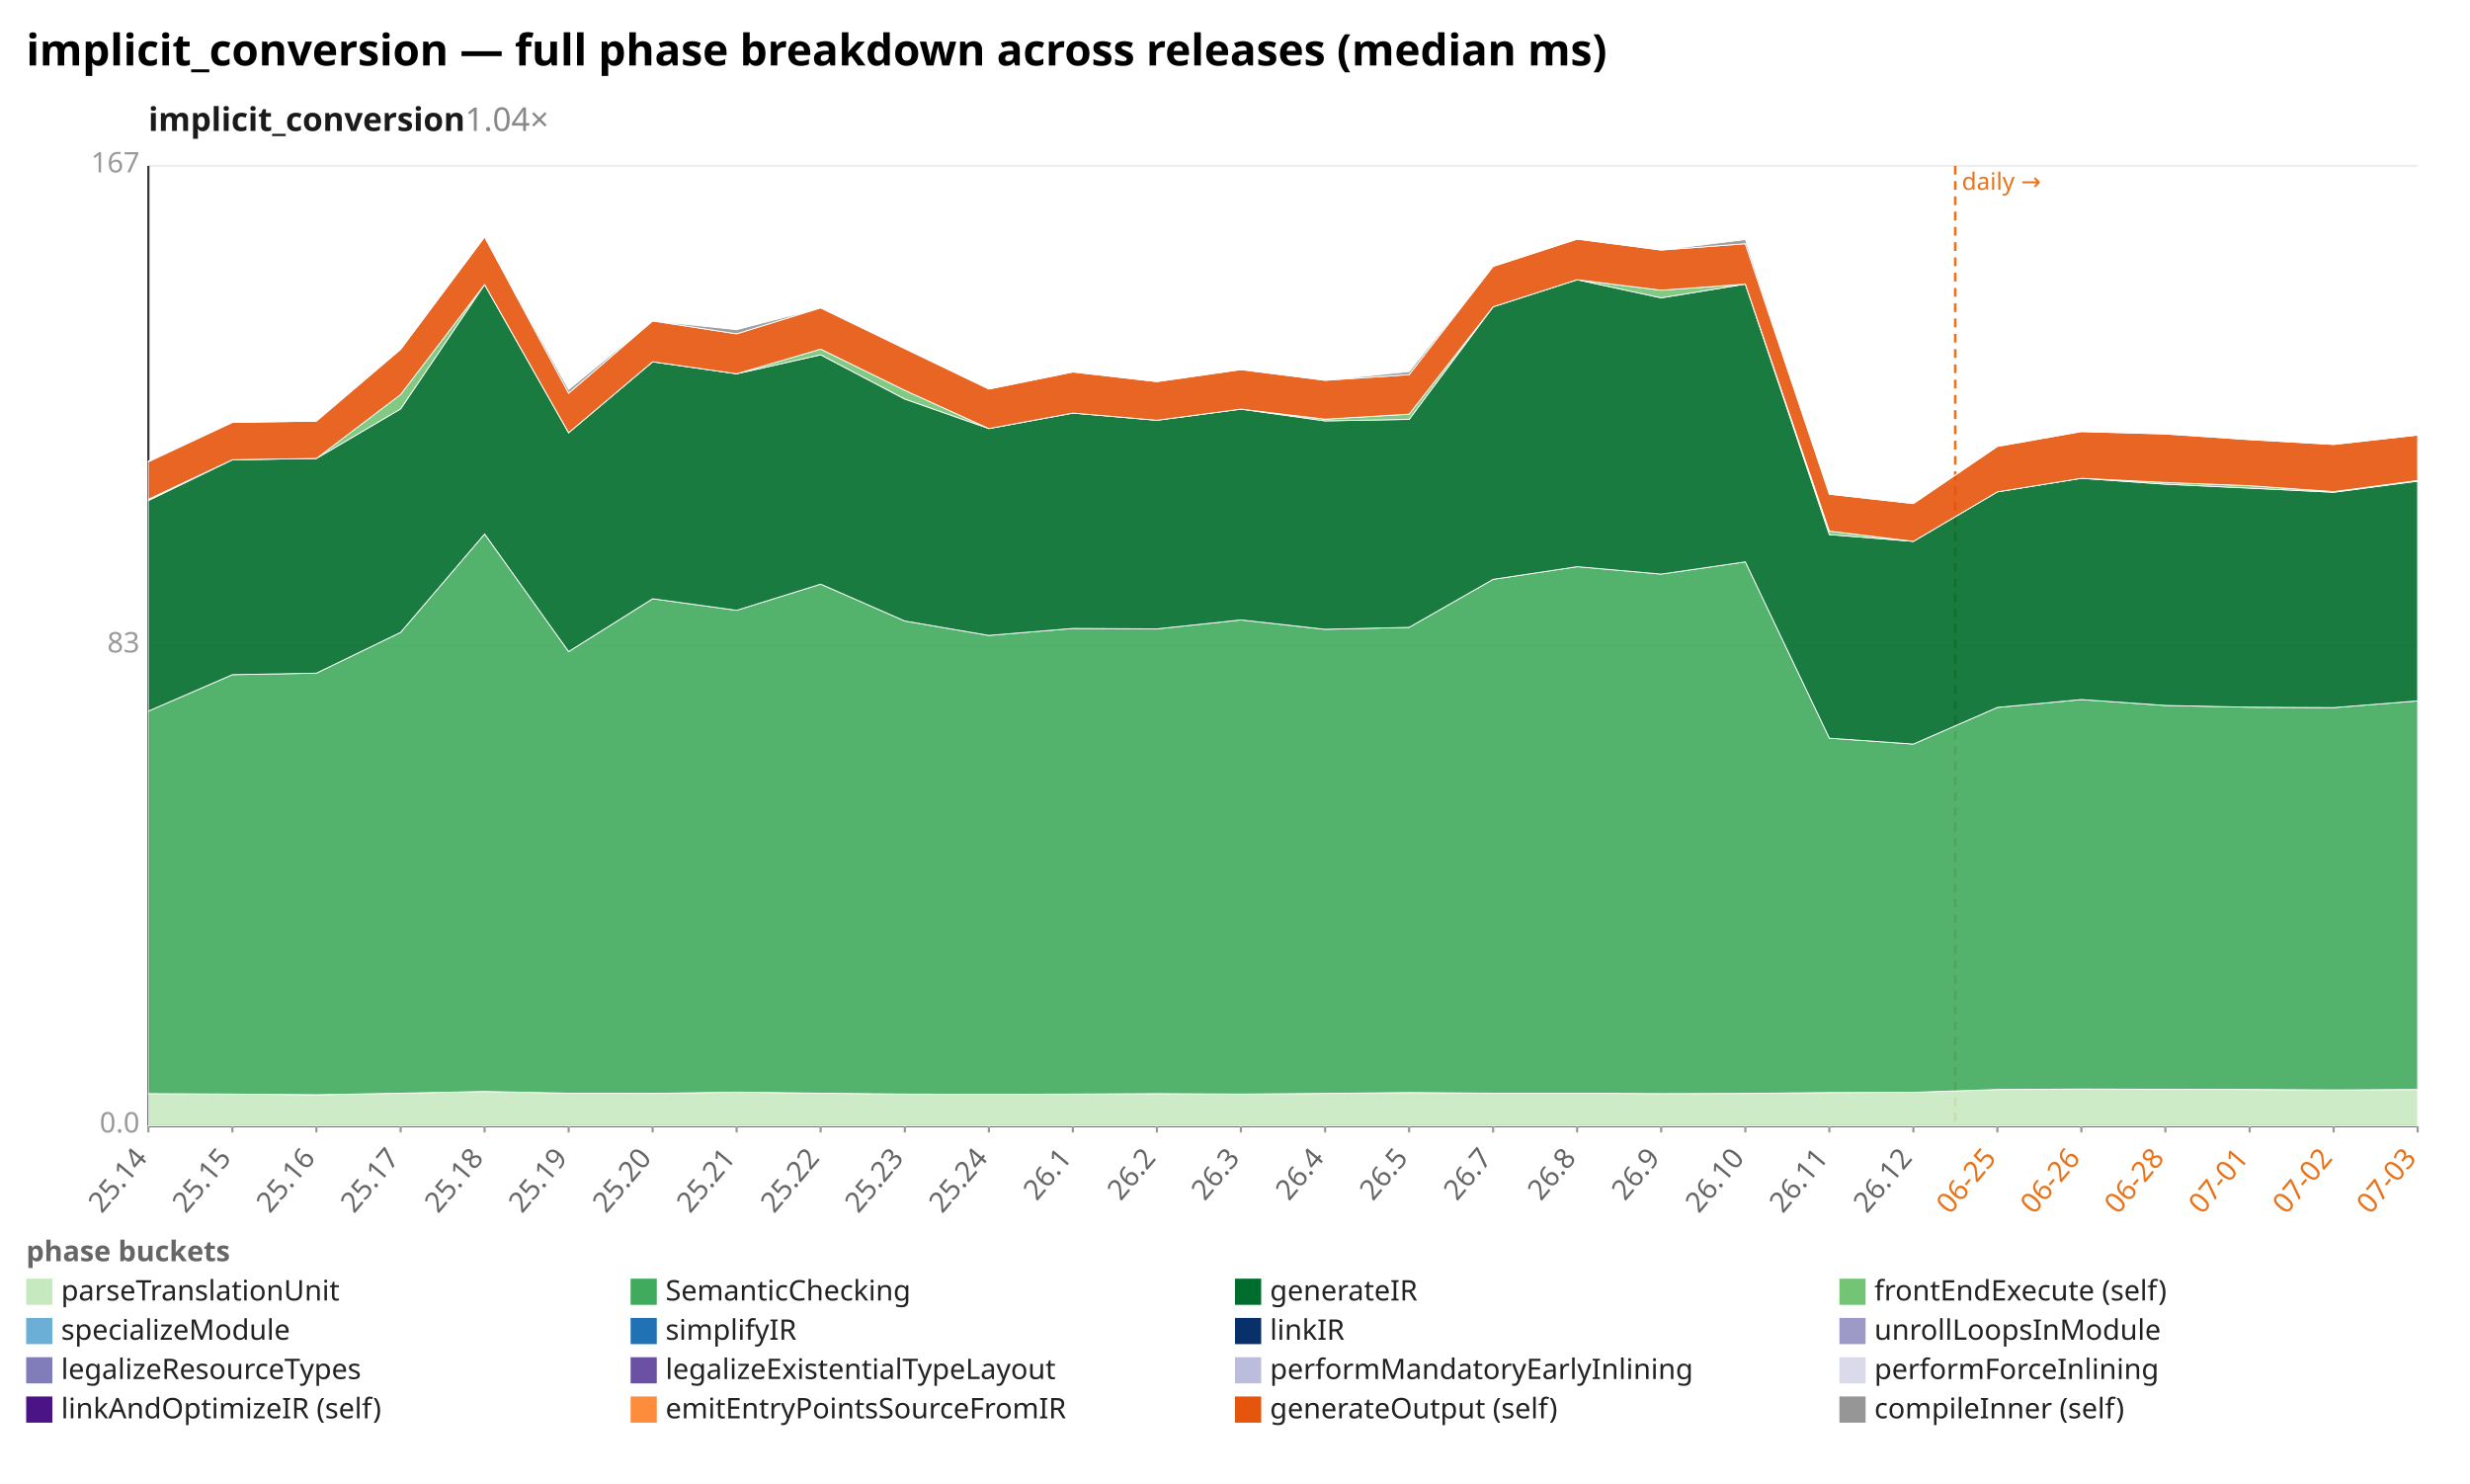
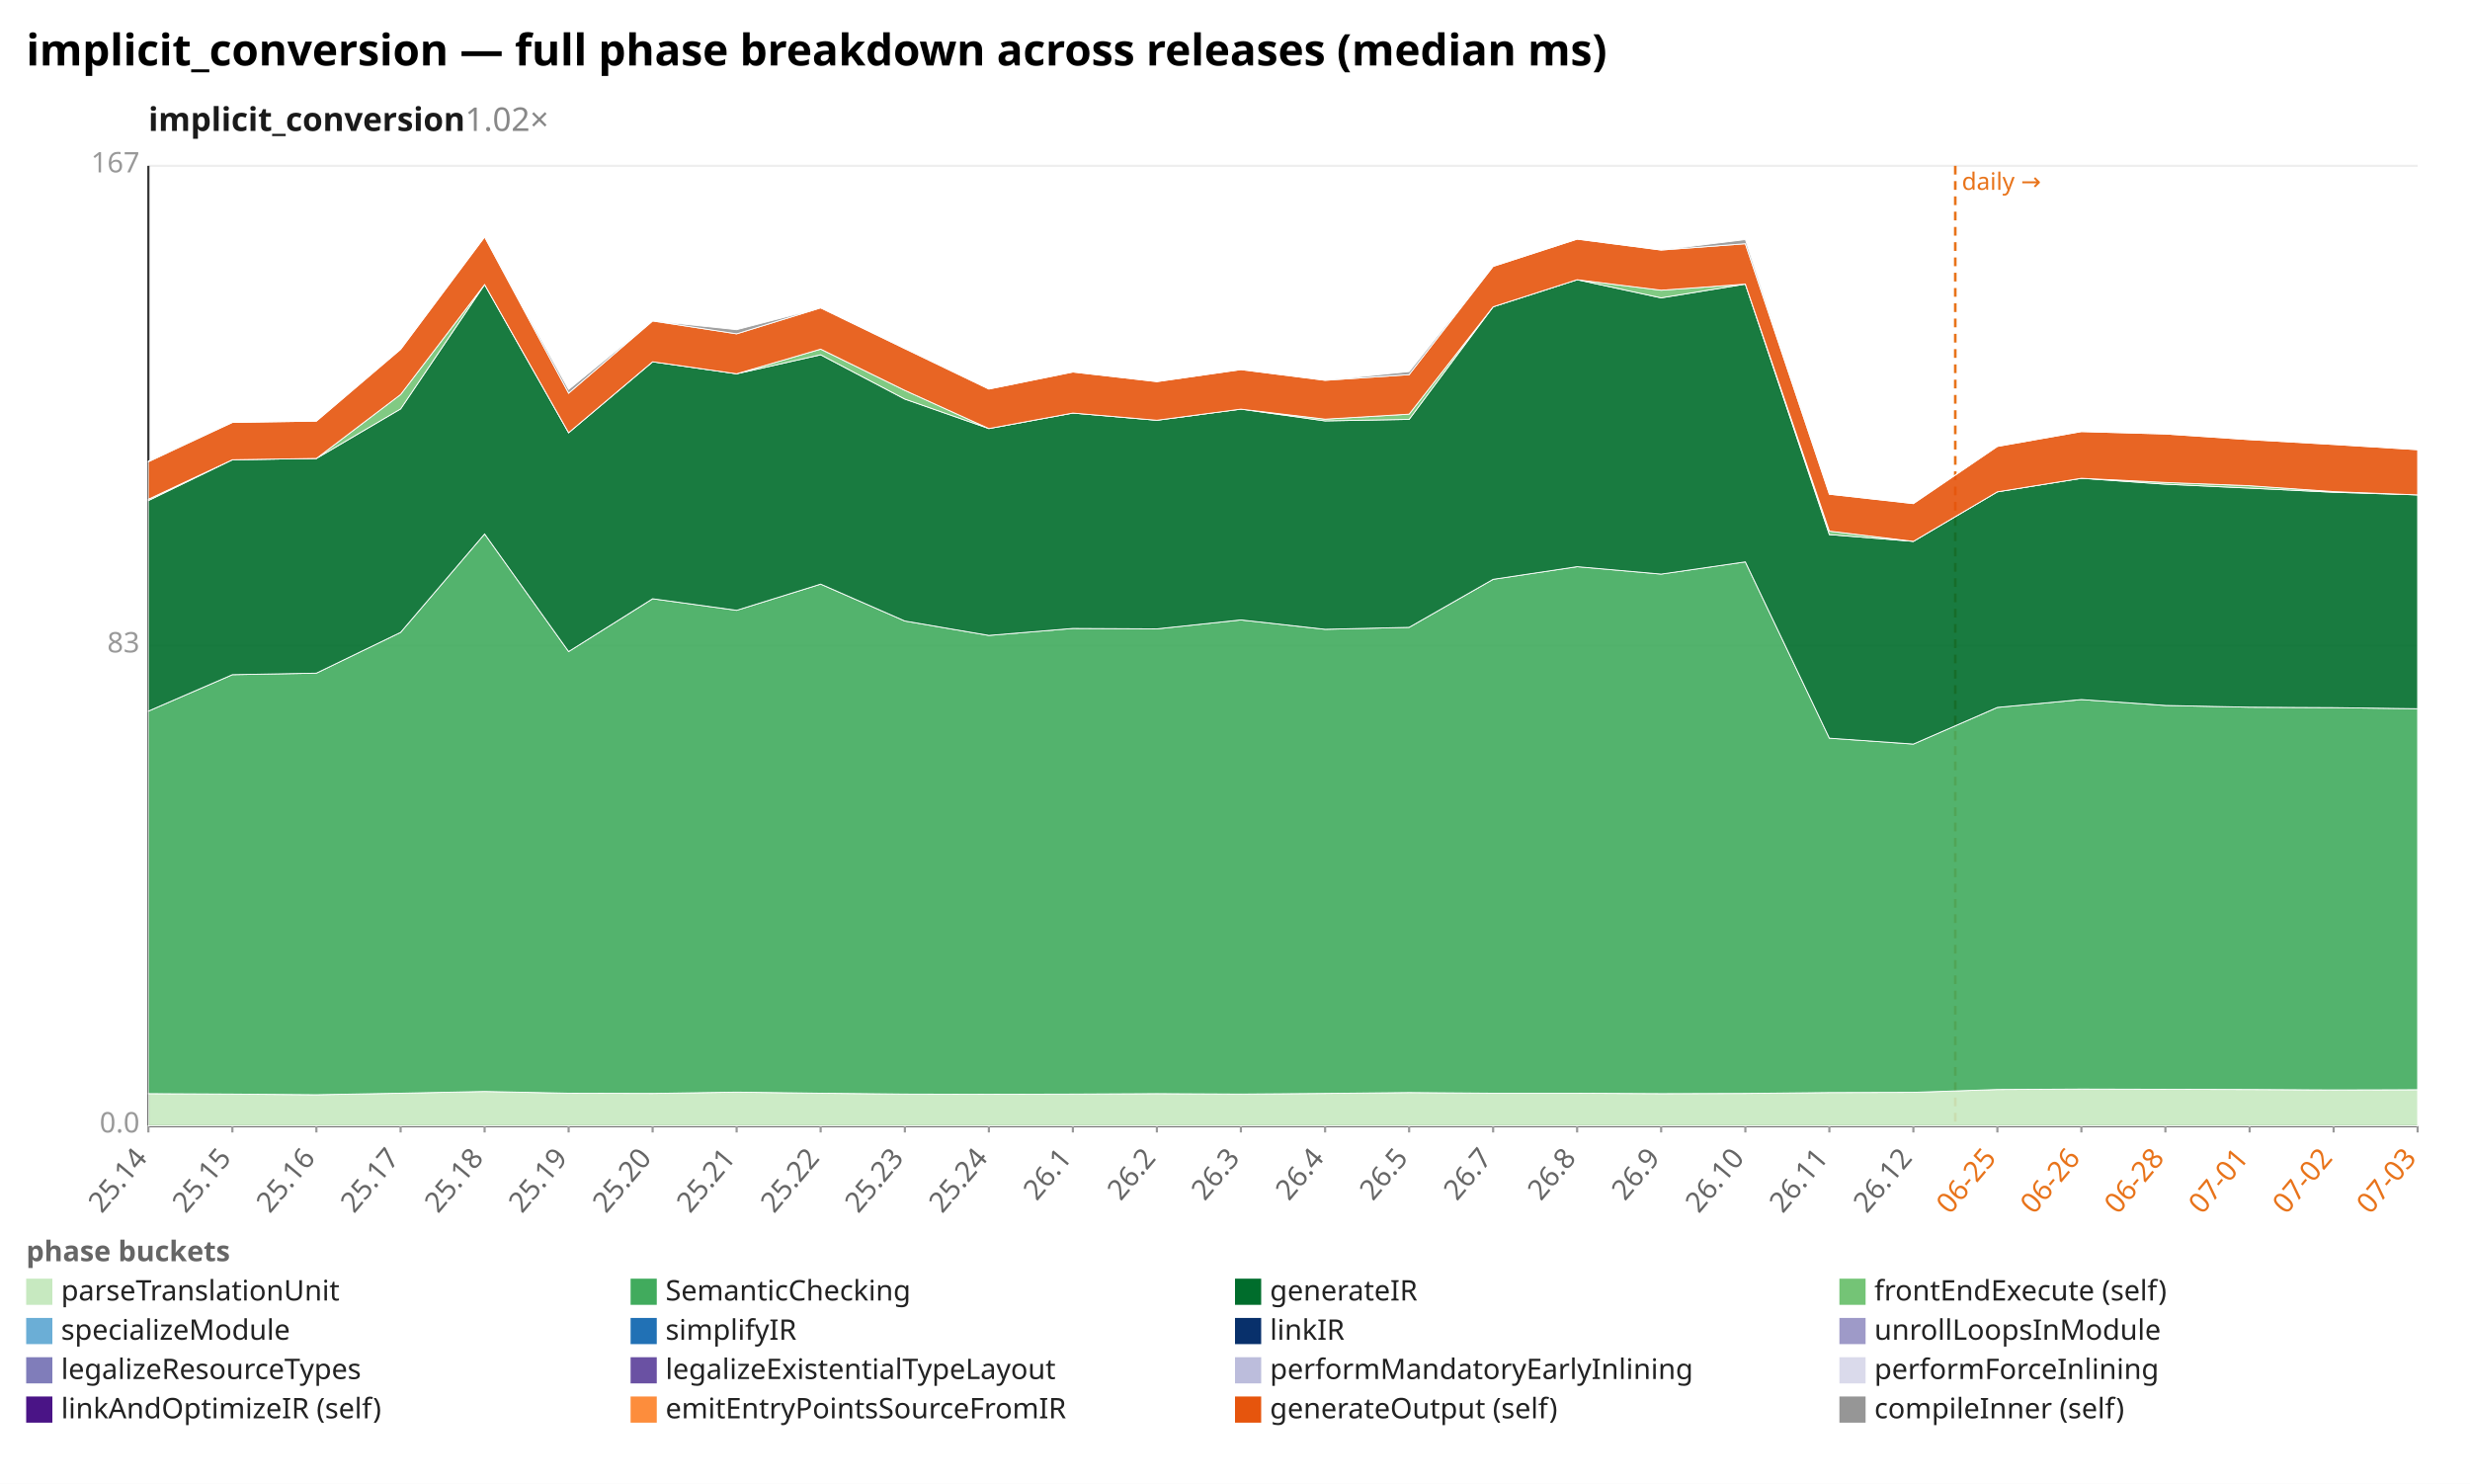
<svg xmlns="http://www.w3.org/2000/svg" width="1132" height="680" viewBox="0 0 1132 680" preserveAspectRatio="xMidYMid meet" font-family="sans-serif" font-size="13">
  <rect width="1132" height="680" fill="white" />
  <text x="12" y="30" font-size="20" font-weight="bold">implicit_conversion — full phase breakdown across releases (median ms)</text>
-   <text x="68" y="60" font-size="15" font-weight="600" fill="#1a1a1a">implicit_conversion<tspan fill="#888" font-weight="400" text-decoration="none">  1.04×</tspan>
+   <text x="68" y="60" font-size="15" font-weight="600" fill="#1a1a1a">implicit_conversion<tspan fill="#888" font-weight="400" text-decoration="none">  1.02×</tspan>
  </text>
  <line x1="68.0" y1="516.0" x2="1108.0" y2="516.0" stroke="#eee" />
  <text x="64.0" y="519.0" text-anchor="end" fill="#999">0.0</text>
  <line x1="68.0" y1="296.0" x2="1108.0" y2="296.0" stroke="#eee" />
  <text x="64.0" y="299.0" text-anchor="end" fill="#999">83</text>
  <line x1="68.0" y1="76.0" x2="1108.0" y2="76.0" stroke="#eee" />
  <text x="64.0" y="79.0" text-anchor="end" fill="#999">167</text>
  <line x1="68.0" y1="76.0" x2="68.0" y2="516.0" stroke="#333" />
  <line x1="68.0" y1="516.0" x2="1108.0" y2="516.0" stroke="#333" />
  <line x1="896.1" y1="76.0" x2="896.1" y2="516.0" stroke="#e8731a" stroke-width="1.2" stroke-dasharray="4 3" />
  <text x="899.1" y="87.0" fill="#e8731a" font-size="11">daily →</text>
  <line x1="68.0" y1="516.0" x2="68.0" y2="519.0" stroke="#999" />
  <text x="68.0" y="531.0" text-anchor="end" fill="#666" transform="rotate(-50 68.0 531.0)">25.14</text>
  <line x1="106.5" y1="516.0" x2="106.5" y2="519.0" stroke="#999" />
  <text x="106.5" y="531.0" text-anchor="end" fill="#666" transform="rotate(-50 106.5 531.0)">25.15</text>
  <line x1="145.0" y1="516.0" x2="145.0" y2="519.0" stroke="#999" />
  <text x="145.0" y="531.0" text-anchor="end" fill="#666" transform="rotate(-50 145.0 531.0)">25.16</text>
  <line x1="183.6" y1="516.0" x2="183.6" y2="519.0" stroke="#999" />
  <text x="183.6" y="531.0" text-anchor="end" fill="#666" transform="rotate(-50 183.6 531.0)">25.17</text>
  <line x1="222.1" y1="516.0" x2="222.1" y2="519.0" stroke="#999" />
  <text x="222.1" y="531.0" text-anchor="end" fill="#666" transform="rotate(-50 222.1 531.0)">25.18</text>
  <line x1="260.6" y1="516.0" x2="260.6" y2="519.0" stroke="#999" />
  <text x="260.6" y="531.0" text-anchor="end" fill="#666" transform="rotate(-50 260.6 531.0)">25.19</text>
  <line x1="299.1" y1="516.0" x2="299.1" y2="519.0" stroke="#999" />
  <text x="299.1" y="531.0" text-anchor="end" fill="#666" transform="rotate(-50 299.1 531.0)">25.20</text>
  <line x1="337.6" y1="516.0" x2="337.6" y2="519.0" stroke="#999" />
  <text x="337.6" y="531.0" text-anchor="end" fill="#666" transform="rotate(-50 337.6 531.0)">25.21</text>
  <line x1="376.1" y1="516.0" x2="376.1" y2="519.0" stroke="#999" />
  <text x="376.1" y="531.0" text-anchor="end" fill="#666" transform="rotate(-50 376.1 531.0)">25.22</text>
  <line x1="414.7" y1="516.0" x2="414.7" y2="519.0" stroke="#999" />
  <text x="414.7" y="531.0" text-anchor="end" fill="#666" transform="rotate(-50 414.7 531.0)">25.23</text>
  <line x1="453.2" y1="516.0" x2="453.2" y2="519.0" stroke="#999" />
  <text x="453.2" y="531.0" text-anchor="end" fill="#666" transform="rotate(-50 453.2 531.0)">25.24</text>
  <line x1="491.7" y1="516.0" x2="491.7" y2="519.0" stroke="#999" />
  <text x="491.7" y="531.0" text-anchor="end" fill="#666" transform="rotate(-50 491.7 531.0)">26.1</text>
  <line x1="530.2" y1="516.0" x2="530.2" y2="519.0" stroke="#999" />
  <text x="530.2" y="531.0" text-anchor="end" fill="#666" transform="rotate(-50 530.2 531.0)">26.2</text>
  <line x1="568.7" y1="516.0" x2="568.7" y2="519.0" stroke="#999" />
  <text x="568.7" y="531.0" text-anchor="end" fill="#666" transform="rotate(-50 568.7 531.0)">26.3</text>
  <line x1="607.3" y1="516.0" x2="607.3" y2="519.0" stroke="#999" />
  <text x="607.3" y="531.0" text-anchor="end" fill="#666" transform="rotate(-50 607.3 531.0)">26.4</text>
  <line x1="645.8" y1="516.0" x2="645.8" y2="519.0" stroke="#999" />
  <text x="645.8" y="531.0" text-anchor="end" fill="#666" transform="rotate(-50 645.8 531.0)">26.5</text>
  <line x1="684.3" y1="516.0" x2="684.3" y2="519.0" stroke="#999" />
  <text x="684.3" y="531.0" text-anchor="end" fill="#666" transform="rotate(-50 684.3 531.0)">26.7</text>
  <line x1="722.8" y1="516.0" x2="722.8" y2="519.0" stroke="#999" />
  <text x="722.8" y="531.0" text-anchor="end" fill="#666" transform="rotate(-50 722.8 531.0)">26.8</text>
  <line x1="761.3" y1="516.0" x2="761.3" y2="519.0" stroke="#999" />
  <text x="761.3" y="531.0" text-anchor="end" fill="#666" transform="rotate(-50 761.3 531.0)">26.9</text>
  <line x1="799.9" y1="516.0" x2="799.9" y2="519.0" stroke="#999" />
  <text x="799.9" y="531.0" text-anchor="end" fill="#666" transform="rotate(-50 799.9 531.0)">26.10</text>
  <line x1="838.4" y1="516.0" x2="838.4" y2="519.0" stroke="#999" />
  <text x="838.4" y="531.0" text-anchor="end" fill="#666" transform="rotate(-50 838.4 531.0)">26.11</text>
  <line x1="876.9" y1="516.0" x2="876.9" y2="519.0" stroke="#999" />
  <text x="876.9" y="531.0" text-anchor="end" fill="#666" transform="rotate(-50 876.9 531.0)">26.12</text>
  <line x1="915.4" y1="516.0" x2="915.4" y2="519.0" stroke="#999" />
  <text x="915.4" y="531.0" text-anchor="end" fill="#e8731a" transform="rotate(-50 915.4 531.0)">06-25</text>
  <line x1="953.9" y1="516.0" x2="953.9" y2="519.0" stroke="#999" />
  <text x="953.9" y="531.0" text-anchor="end" fill="#e8731a" transform="rotate(-50 953.9 531.0)">06-26</text>
  <line x1="992.4" y1="516.0" x2="992.4" y2="519.0" stroke="#999" />
  <text x="992.4" y="531.0" text-anchor="end" fill="#e8731a" transform="rotate(-50 992.4 531.0)">06-28</text>
  <line x1="1031.0" y1="516.0" x2="1031.0" y2="519.0" stroke="#999" />
  <text x="1031.0" y="531.0" text-anchor="end" fill="#e8731a" transform="rotate(-50 1031.0 531.0)">07-01</text>
  <line x1="1069.5" y1="516.0" x2="1069.5" y2="519.0" stroke="#999" />
  <text x="1069.5" y="531.0" text-anchor="end" fill="#e8731a" transform="rotate(-50 1069.5 531.0)">07-02</text>
  <line x1="1108.0" y1="516.0" x2="1108.0" y2="519.0" stroke="#999" />
  <text x="1108.0" y="531.0" text-anchor="end" fill="#e8731a" transform="rotate(-50 1108.0 531.0)">07-03</text>
-   <polygon points="68.0,501.2 106.5,501.4 145.0,501.7 183.6,501.0 222.1,500.2 260.6,501.0 299.1,501.1 337.6,500.5 376.1,501.0 414.7,501.4 453.2,501.5 491.7,501.4 530.2,501.2 568.7,501.4 607.3,501.1 645.8,500.7 684.3,501.0 722.8,501.0 761.3,501.2 799.9,501.1 838.4,500.7 876.9,500.6 915.4,499.3 953.9,499.1 992.4,499.2 1031.0,499.3 1069.5,499.5 1108.0,499.3 1108.0,516.0 1069.5,516.0 1031.0,516.0 992.4,516.0 953.9,516.0 915.4,516.0 876.9,516.0 838.4,516.0 799.9,516.0 761.3,516.0 722.8,516.0 684.3,516.0 645.8,516.0 607.3,516.0 568.7,516.0 530.2,516.0 491.7,516.0 453.2,516.0 414.7,516.0 376.1,516.0 337.6,516.0 299.1,516.0 260.6,516.0 222.1,516.0 183.6,516.0 145.0,516.0 106.5,516.0 68.0,516.0" fill="#c7e9c0" fill-opacity="0.9" stroke="#fff" stroke-width="0.4" />
-   <polygon points="68.0,325.9 106.5,309.2 145.0,308.5 183.6,289.8 222.1,244.7 260.6,298.6 299.1,274.4 337.6,279.7 376.1,267.7 414.7,284.6 453.2,291.2 491.7,288.0 530.2,288.2 568.7,284.1 607.3,288.4 645.8,287.5 684.3,265.5 722.8,259.7 761.3,263.1 799.9,257.5 838.4,338.3 876.9,341.0 915.4,324.2 953.9,320.6 992.4,323.3 1031.0,324.1 1069.5,324.3 1108.0,321.2 1108.0,499.3 1069.5,499.5 1031.0,499.3 992.4,499.2 953.9,499.1 915.4,499.3 876.9,500.6 838.4,500.7 799.9,501.1 761.3,501.2 722.8,501.0 684.3,501.0 645.8,500.7 607.3,501.1 568.7,501.4 530.2,501.2 491.7,501.4 453.2,501.5 414.7,501.4 376.1,501.0 337.6,500.5 299.1,501.1 260.6,501.0 222.1,500.2 183.6,501.0 145.0,501.7 106.5,501.4 68.0,501.2" fill="#41ab5d" fill-opacity="0.9" stroke="#fff" stroke-width="0.4" />
-   <polygon points="68.0,229.4 106.5,210.7 145.0,210.1 183.6,187.4 222.1,130.4 260.6,198.3 299.1,165.8 337.6,171.3 376.1,162.6 414.7,182.9 453.2,196.4 491.7,189.3 530.2,192.6 568.7,187.5 607.3,192.9 645.8,192.2 684.3,140.6 722.8,128.2 761.3,136.5 799.9,130.2 838.4,245.0 876.9,248.1 915.4,225.4 953.9,219.2 992.4,221.9 1031.0,223.7 1069.5,225.6 1108.0,220.5 1108.0,321.2 1069.5,324.3 1031.0,324.1 992.4,323.3 953.9,320.6 915.4,324.2 876.9,341.0 838.4,338.3 799.9,257.5 761.3,263.1 722.8,259.7 684.3,265.5 645.8,287.5 607.3,288.4 568.7,284.1 530.2,288.2 491.7,288.0 453.2,291.2 414.7,284.6 376.1,267.7 337.6,279.7 299.1,274.4 260.6,298.6 222.1,244.7 183.6,289.8 145.0,308.5 106.5,309.2 68.0,325.9" fill="#006d2c" fill-opacity="0.9" stroke="#fff" stroke-width="0.4" />
-   <polygon points="68.0,228.8 106.5,210.7 145.0,210.1 183.6,180.8 222.1,130.4 260.6,198.3 299.1,165.8 337.6,171.3 376.1,160.0 414.7,178.9 453.2,196.4 491.7,189.3 530.2,192.6 568.7,187.5 607.3,192.1 645.8,189.8 684.3,140.6 722.8,128.2 761.3,133.0 799.9,130.2 838.4,243.4 876.9,248.1 915.4,225.4 953.9,219.2 992.4,221.1 1031.0,222.6 1069.5,225.3 1108.0,220.2 1108.0,220.5 1069.5,225.6 1031.0,223.7 992.4,221.9 953.9,219.2 915.4,225.4 876.9,248.1 838.4,245.0 799.9,130.2 761.3,136.5 722.8,128.2 684.3,140.6 645.8,192.2 607.3,192.9 568.7,187.5 530.2,192.6 491.7,189.3 453.2,196.4 414.7,182.9 376.1,162.6 337.6,171.3 299.1,165.8 260.6,198.3 222.1,130.4 183.6,187.4 145.0,210.1 106.5,210.7 68.0,229.4" fill="#74c476" fill-opacity="0.9" stroke="#fff" stroke-width="0.4" />
-   <polygon points="68.0,211.6 106.5,193.6 145.0,193.0 183.6,160.1 222.1,108.6 260.6,180.2 299.1,147.1 337.6,153.0 376.1,141.1 414.7,159.8 453.2,178.3 491.7,170.5 530.2,174.9 568.7,169.4 607.3,174.3 645.8,171.7 684.3,122.1 722.8,109.6 761.3,114.6 799.9,111.7 838.4,226.5 876.9,230.8 915.4,204.6 953.9,197.8 992.4,198.9 1031.0,201.5 1069.5,203.7 1108.0,199.4 1108.0,220.2 1069.5,225.3 1031.0,222.6 992.4,221.1 953.9,219.2 915.4,225.4 876.9,248.1 838.4,243.4 799.9,130.2 761.3,133.0 722.8,128.2 684.3,140.6 645.8,189.8 607.3,192.1 568.7,187.5 530.2,192.6 491.7,189.3 453.2,196.4 414.7,178.9 376.1,160.0 337.6,171.3 299.1,165.8 260.6,198.3 222.1,130.4 183.6,180.8 145.0,210.1 106.5,210.7 68.0,228.8" fill="#e6550d" fill-opacity="0.9" stroke="#fff" stroke-width="0.4" />
-   <polygon points="68.0,211.3 106.5,193.6 145.0,193.0 183.6,160.1 222.1,108.6 260.6,178.5 299.1,147.1 337.6,151.1 376.1,141.1 414.7,159.7 453.2,178.3 491.7,170.5 530.2,174.9 568.7,169.4 607.3,174.3 645.8,170.3 684.3,122.1 722.8,109.6 761.3,114.6 799.9,109.8 838.4,226.5 876.9,230.8 915.4,204.6 953.9,197.8 992.4,198.9 1031.0,201.5 1069.5,203.7 1108.0,199.4 1108.0,199.4 1069.5,203.7 1031.0,201.5 992.4,198.9 953.9,197.8 915.4,204.6 876.9,230.8 838.4,226.5 799.9,111.7 761.3,114.6 722.8,109.6 684.3,122.1 645.8,171.7 607.3,174.3 568.7,169.4 530.2,174.9 491.7,170.5 453.2,178.3 414.7,159.8 376.1,141.1 337.6,153.0 299.1,147.1 260.6,180.2 222.1,108.6 183.6,160.1 145.0,193.0 106.5,193.6 68.0,211.6" fill="#969696" fill-opacity="0.9" stroke="#fff" stroke-width="0.4" />
+   <polygon points="68.0,501.2 106.5,501.4 145.0,501.7 183.6,501.0 222.1,500.2 260.6,501.0 299.1,501.1 337.6,500.5 376.1,501.0 414.7,501.4 453.2,501.5 491.7,501.4 530.2,501.2 568.7,501.4 607.3,501.1 645.8,500.7 684.3,501.0 722.8,501.0 761.3,501.2 799.9,501.1 838.4,500.7 876.9,500.6 915.4,499.3 953.9,499.1 992.4,499.2 1031.0,499.3 1069.5,499.5 1108.0,499.4 1108.0,516.0 1069.5,516.0 1031.0,516.0 992.4,516.0 953.9,516.0 915.4,516.0 876.9,516.0 838.4,516.0 799.9,516.0 761.3,516.0 722.8,516.0 684.3,516.0 645.8,516.0 607.3,516.0 568.7,516.0 530.2,516.0 491.7,516.0 453.2,516.0 414.7,516.0 376.1,516.0 337.6,516.0 299.1,516.0 260.6,516.0 222.1,516.0 183.6,516.0 145.0,516.0 106.5,516.0 68.0,516.0" fill="#c7e9c0" fill-opacity="0.9" stroke="#fff" stroke-width="0.4" />
+   <polygon points="68.0,325.9 106.5,309.2 145.0,308.5 183.6,289.8 222.1,244.7 260.6,298.6 299.1,274.4 337.6,279.7 376.1,267.7 414.7,284.6 453.2,291.2 491.7,288.0 530.2,288.2 568.7,284.1 607.3,288.4 645.8,287.5 684.3,265.5 722.8,259.7 761.3,263.1 799.9,257.5 838.4,338.3 876.9,341.0 915.4,324.2 953.9,320.6 992.4,323.3 1031.0,324.1 1069.5,324.3 1108.0,324.8 1108.0,499.4 1069.5,499.5 1031.0,499.3 992.4,499.2 953.9,499.1 915.4,499.3 876.9,500.6 838.4,500.7 799.9,501.1 761.3,501.2 722.8,501.0 684.3,501.0 645.8,500.7 607.3,501.1 568.7,501.4 530.2,501.2 491.7,501.4 453.2,501.5 414.7,501.4 376.1,501.0 337.6,500.5 299.1,501.1 260.6,501.0 222.1,500.2 183.6,501.0 145.0,501.7 106.5,501.4 68.0,501.2" fill="#41ab5d" fill-opacity="0.9" stroke="#fff" stroke-width="0.4" />
+   <polygon points="68.0,229.4 106.5,210.7 145.0,210.1 183.6,187.4 222.1,130.4 260.6,198.3 299.1,165.8 337.6,171.3 376.1,162.6 414.7,182.9 453.2,196.4 491.7,189.3 530.2,192.6 568.7,187.5 607.3,192.9 645.8,192.2 684.3,140.6 722.8,128.2 761.3,136.5 799.9,130.2 838.4,245.0 876.9,248.1 915.4,225.4 953.9,219.2 992.4,221.9 1031.0,223.7 1069.5,225.6 1108.0,226.8 1108.0,324.8 1069.5,324.3 1031.0,324.1 992.4,323.3 953.9,320.6 915.4,324.2 876.9,341.0 838.4,338.3 799.9,257.5 761.3,263.1 722.8,259.7 684.3,265.5 645.8,287.5 607.3,288.4 568.7,284.1 530.2,288.2 491.7,288.0 453.2,291.2 414.7,284.6 376.1,267.7 337.6,279.7 299.1,274.4 260.6,298.6 222.1,244.7 183.6,289.8 145.0,308.5 106.5,309.2 68.0,325.9" fill="#006d2c" fill-opacity="0.9" stroke="#fff" stroke-width="0.4" />
+   <polygon points="68.0,228.8 106.5,210.7 145.0,210.1 183.6,180.8 222.1,130.4 260.6,198.3 299.1,165.8 337.6,171.3 376.1,160.0 414.7,178.9 453.2,196.4 491.7,189.3 530.2,192.6 568.7,187.5 607.3,192.1 645.8,189.8 684.3,140.6 722.8,128.2 761.3,133.0 799.9,130.2 838.4,243.4 876.9,248.1 915.4,225.4 953.9,219.2 992.4,221.1 1031.0,222.6 1069.5,225.3 1108.0,226.8 1108.0,226.8 1069.5,225.6 1031.0,223.7 992.4,221.9 953.9,219.2 915.4,225.4 876.9,248.1 838.4,245.0 799.9,130.2 761.3,136.5 722.8,128.2 684.3,140.6 645.8,192.2 607.3,192.9 568.7,187.5 530.2,192.6 491.7,189.3 453.2,196.4 414.7,182.9 376.1,162.6 337.6,171.3 299.1,165.8 260.6,198.3 222.1,130.4 183.6,187.4 145.0,210.1 106.5,210.7 68.0,229.4" fill="#74c476" fill-opacity="0.9" stroke="#fff" stroke-width="0.4" />
+   <polygon points="68.0,211.6 106.5,193.6 145.0,193.0 183.6,160.1 222.1,108.6 260.6,180.2 299.1,147.1 337.6,153.0 376.1,141.1 414.7,159.8 453.2,178.3 491.7,170.5 530.2,174.9 568.7,169.4 607.3,174.3 645.8,171.7 684.3,122.1 722.8,109.6 761.3,114.6 799.9,111.7 838.4,226.5 876.9,230.8 915.4,204.6 953.9,197.8 992.4,198.9 1031.0,201.5 1069.5,203.7 1108.0,206.1 1108.0,226.8 1069.5,225.3 1031.0,222.6 992.4,221.1 953.9,219.2 915.4,225.4 876.9,248.1 838.4,243.4 799.9,130.2 761.3,133.0 722.8,128.2 684.3,140.6 645.8,189.8 607.3,192.1 568.7,187.5 530.2,192.6 491.7,189.3 453.2,196.4 414.7,178.9 376.1,160.0 337.6,171.3 299.1,165.8 260.6,198.3 222.1,130.4 183.6,180.8 145.0,210.1 106.5,210.7 68.0,228.8" fill="#e6550d" fill-opacity="0.9" stroke="#fff" stroke-width="0.4" />
+   <polygon points="68.0,211.3 106.5,193.6 145.0,193.0 183.6,160.1 222.1,108.6 260.6,178.5 299.1,147.1 337.6,151.1 376.1,141.1 414.7,159.7 453.2,178.3 491.7,170.5 530.2,174.9 568.7,169.4 607.3,174.3 645.8,170.3 684.3,122.1 722.8,109.6 761.3,114.6 799.9,109.8 838.4,226.5 876.9,230.8 915.4,204.6 953.9,197.8 992.4,198.9 1031.0,201.5 1069.5,203.7 1108.0,206.1 1108.0,206.1 1069.5,203.7 1031.0,201.5 992.4,198.9 953.9,197.8 915.4,204.6 876.9,230.8 838.4,226.5 799.9,111.7 761.3,114.6 722.8,109.6 684.3,122.1 645.8,171.7 607.3,174.3 568.7,169.4 530.2,174.9 491.7,170.5 453.2,178.3 414.7,159.8 376.1,141.1 337.6,153.0 299.1,147.1 260.6,180.2 222.1,108.6 183.6,160.1 145.0,193.0 106.5,193.6 68.0,211.6" fill="#969696" fill-opacity="0.9" stroke="#fff" stroke-width="0.4" />
  <text x="12" y="578" fill="#666" font-weight="600">phase buckets</text>
  <rect x="12" y="586" width="12" height="12" fill="#c7e9c0" />
  <text x="28" y="596" fill="#222">parseTranslationUnit</text>
  <rect x="289" y="586" width="12" height="12" fill="#41ab5d" />
  <text x="305" y="596" fill="#222">SemanticChecking</text>
  <rect x="566" y="586" width="12" height="12" fill="#006d2c" />
  <text x="582" y="596" fill="#222">generateIR</text>
  <rect x="843" y="586" width="12" height="12" fill="#74c476" />
  <text x="859" y="596" fill="#222">frontEndExecute (self)</text>
  <rect x="12" y="604" width="12" height="12" fill="#6baed6" />
  <text x="28" y="614" fill="#222">specializeModule</text>
  <rect x="289" y="604" width="12" height="12" fill="#2171b5" />
  <text x="305" y="614" fill="#222">simplifyIR</text>
  <rect x="566" y="604" width="12" height="12" fill="#08306b" />
  <text x="582" y="614" fill="#222">linkIR</text>
  <rect x="843" y="604" width="12" height="12" fill="#9e9ac8" />
  <text x="859" y="614" fill="#222">unrollLoopsInModule</text>
  <rect x="12" y="622" width="12" height="12" fill="#807dba" />
  <text x="28" y="632" fill="#222">legalizeResourceTypes</text>
  <rect x="289" y="622" width="12" height="12" fill="#6a51a3" />
  <text x="305" y="632" fill="#222">legalizeExistentialTypeLayout</text>
  <rect x="566" y="622" width="12" height="12" fill="#bcbddc" />
  <text x="582" y="632" fill="#222">performMandatoryEarlyInlining</text>
  <rect x="843" y="622" width="12" height="12" fill="#dadaeb" />
  <text x="859" y="632" fill="#222">performForceInlining</text>
  <rect x="12" y="640" width="12" height="12" fill="#4a1486" />
  <text x="28" y="650" fill="#222">linkAndOptimizeIR (self)</text>
  <rect x="289" y="640" width="12" height="12" fill="#fd8d3c" />
  <text x="305" y="650" fill="#222">emitEntryPointsSourceFromIR</text>
  <rect x="566" y="640" width="12" height="12" fill="#e6550d" />
  <text x="582" y="650" fill="#222">generateOutput (self)</text>
  <rect x="843" y="640" width="12" height="12" fill="#969696" />
  <text x="859" y="650" fill="#222">compileInner (self)</text>
</svg>
